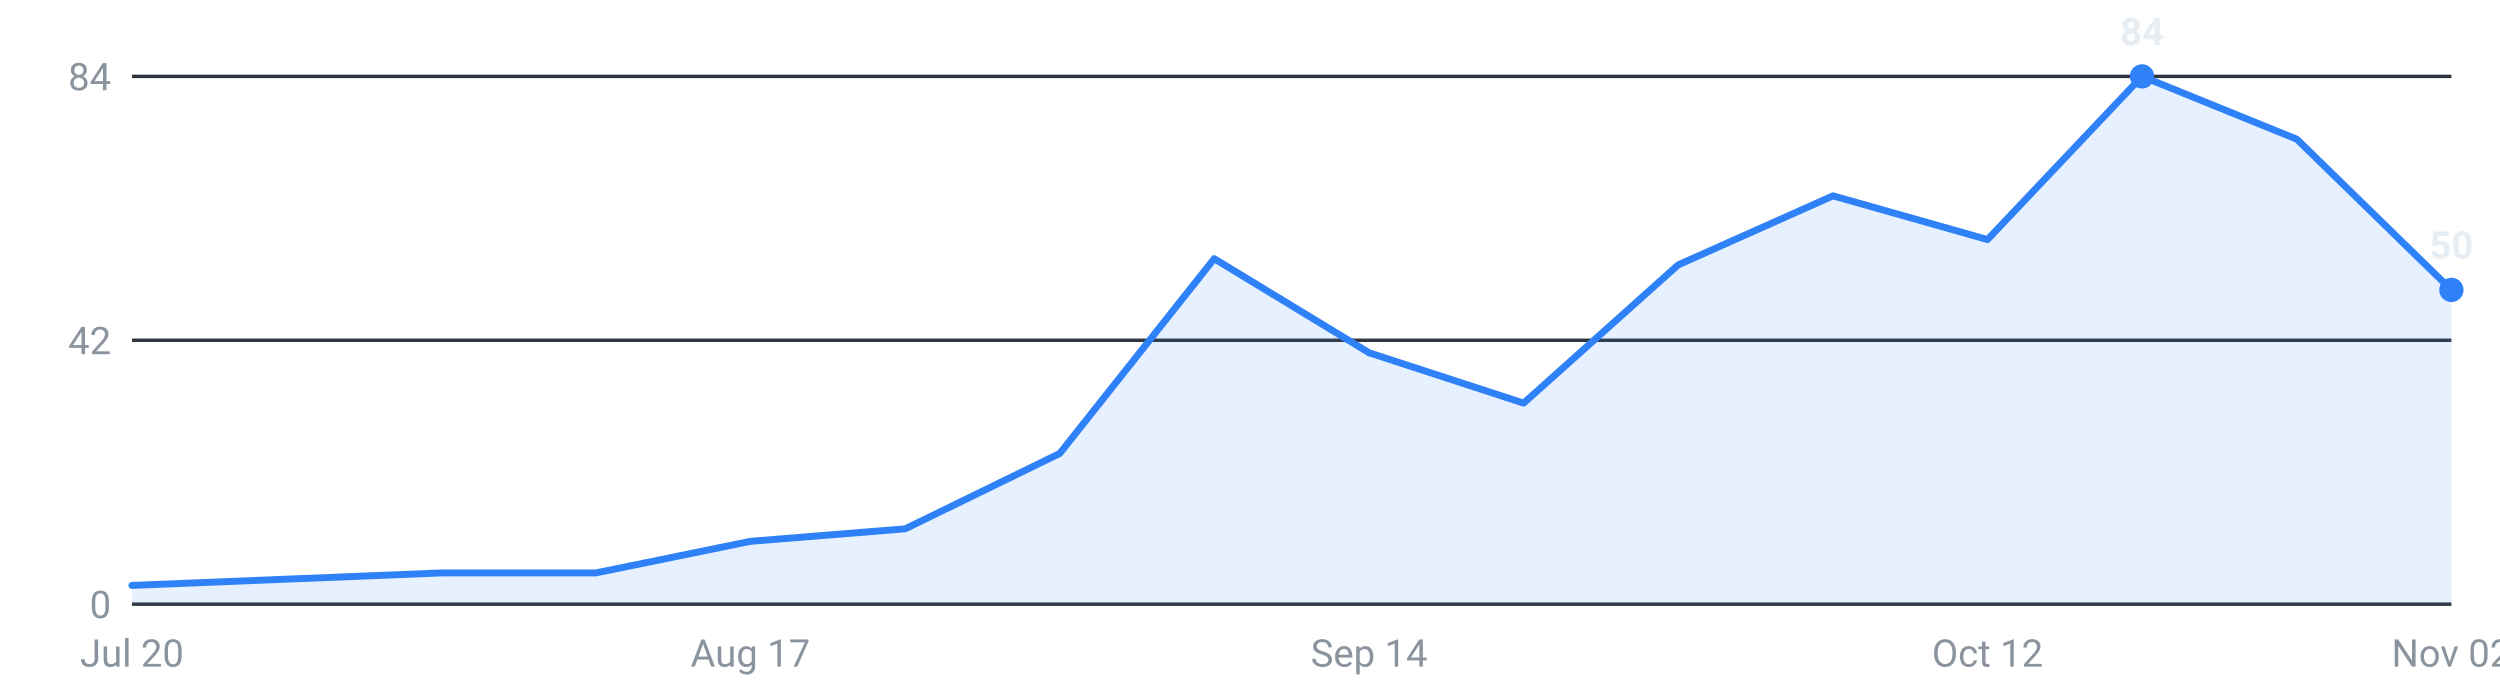
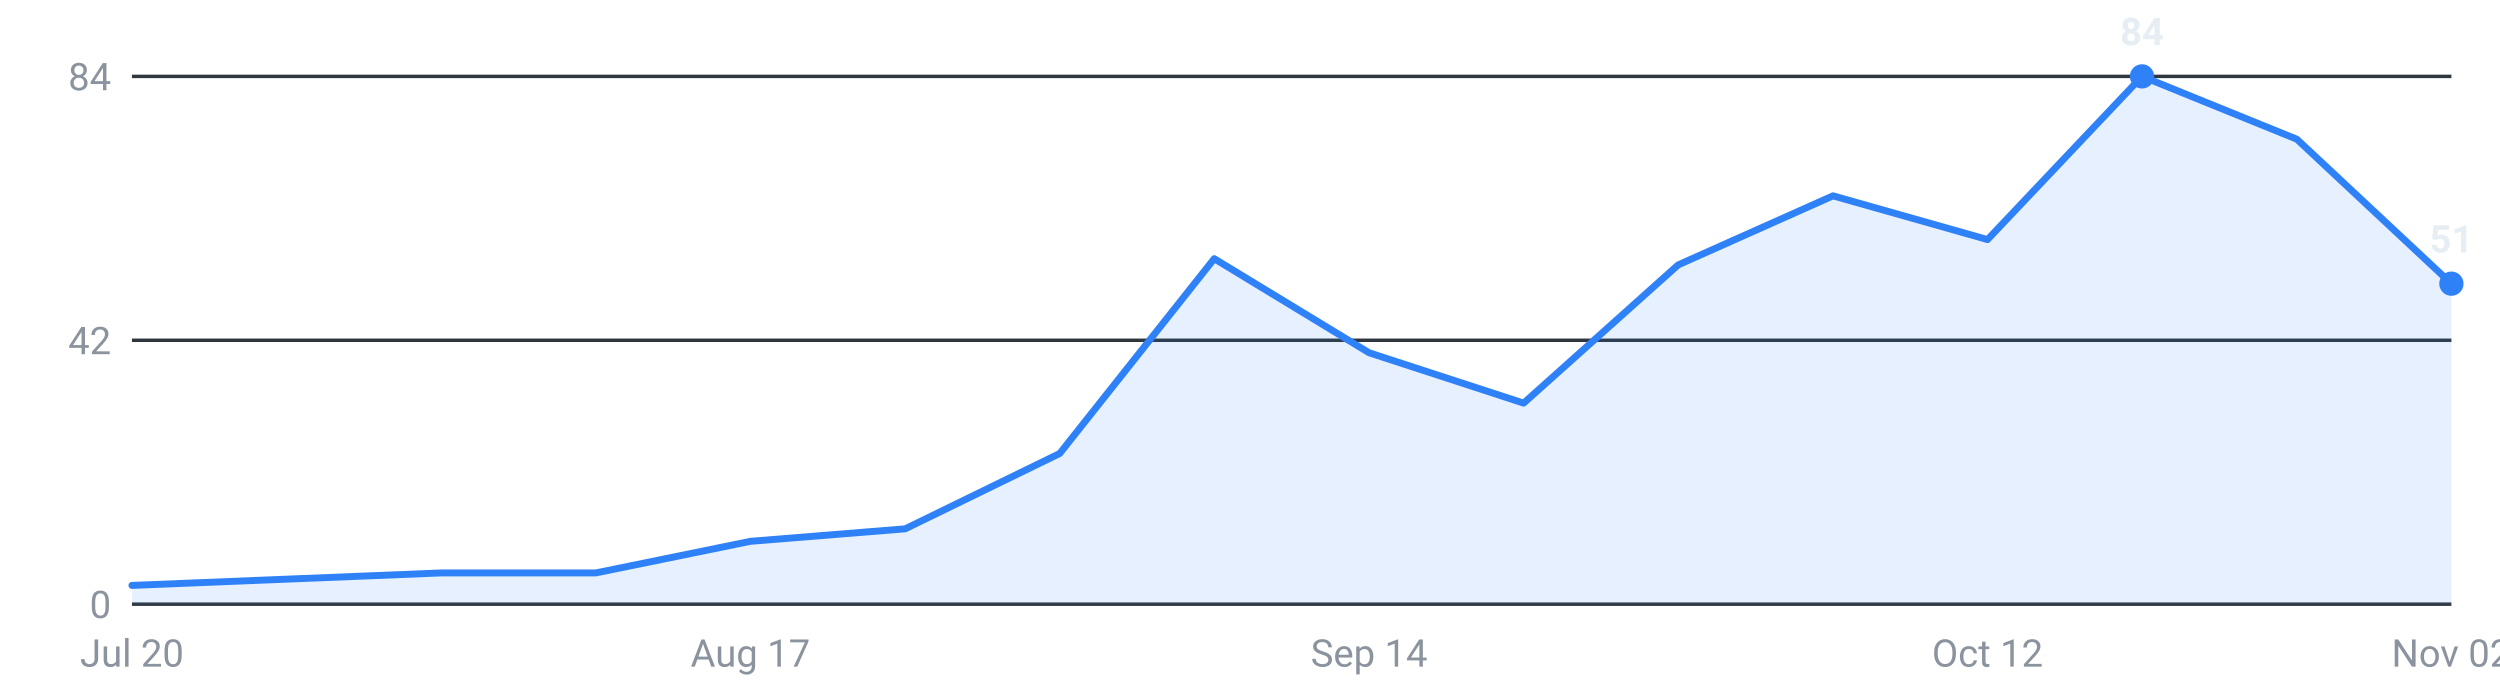
<svg xmlns="http://www.w3.org/2000/svg" viewBox="0 0 720 200" width="720" height="200" role="img" aria-label="Internships posted per week, last 16 weeks">
  <g font-family="-apple-system,Segoe UI,Roboto,sans-serif" font-size="11">
    <line x1="38" y1="174.0" x2="706" y2="174.0" stroke="#30363d" stroke-width="1" />
    <text x="32" y="178.0" text-anchor="end" fill="#8b949e">0</text>
    <line x1="38" y1="98.0" x2="706" y2="98.0" stroke="#30363d" stroke-width="1" />
    <text x="32" y="102.0" text-anchor="end" fill="#8b949e">42</text>
    <line x1="38" y1="22.0" x2="706" y2="22.0" stroke="#30363d" stroke-width="1" />
    <text x="32" y="26.0" text-anchor="end" fill="#8b949e">84</text>
-     <path d="M38.0,174 L38.0,168.6 L82.5,166.8 L127.1,165.0 L171.6,165.0 L216.1,155.9 L260.7,152.3 L305.2,130.6 L349.7,74.5 L394.3,101.6 L438.8,116.1 L483.3,76.3 L527.9,56.4 L572.4,69.0 L616.9,22.0 L661.5,40.1 L706.0,83.5 L706.0,174 Z" fill="#2f81f7" fill-opacity="0.12" />
-     <polyline points="38.0,168.6 82.5,166.8 127.1,165.0 171.6,165.0 216.1,155.9 260.7,152.3 305.2,130.6 349.7,74.5 394.3,101.6 438.8,116.1 483.3,76.3 527.9,56.4 572.4,69.0 616.9,22.0 661.5,40.1 706.0,83.5" fill="none" stroke="#2f81f7" stroke-width="2" stroke-linejoin="round" stroke-linecap="round" />
+     <path d="M38.0,174 L38.0,168.6 L82.5,166.8 L127.1,165.0 L171.6,165.0 L216.1,155.9 L260.7,152.3 L305.2,130.6 L349.7,74.5 L394.3,101.6 L438.8,116.1 L483.3,76.3 L527.9,56.4 L572.4,69.0 L616.9,22.0 L661.5,40.1 L706.0,81.7 L706.0,174 Z" fill="#2f81f7" fill-opacity="0.12" />
+     <polyline points="38.0,168.6 82.5,166.8 127.1,165.0 171.6,165.0 216.1,155.9 260.7,152.3 305.2,130.6 349.7,74.5 394.3,101.6 438.8,116.1 483.3,76.3 527.9,56.4 572.4,69.0 616.9,22.0 661.5,40.1 706.0,81.7" fill="none" stroke="#2f81f7" stroke-width="2" stroke-linejoin="round" stroke-linecap="round" />
    <circle cx="616.9" cy="22.0" r="3.5" fill="#2f81f7" />
    <text x="616.9" y="13.0" text-anchor="middle" fill="#e6edf3" font-weight="600">84</text>
-     <circle cx="706.0" cy="83.5" r="3.5" fill="#2f81f7" />
-     <text x="706.0" y="74.5" text-anchor="middle" fill="#e6edf3" font-weight="600">50</text>
+     <circle cx="706.0" cy="81.7" r="3.5" fill="#2f81f7" />
+     <text x="706.0" y="72.7" text-anchor="middle" fill="#e6edf3" font-weight="600">51</text>
    <text x="38.0" y="192" text-anchor="middle" fill="#8b949e">Jul 20</text>
    <text x="216.1" y="192" text-anchor="middle" fill="#8b949e">Aug 17</text>
    <text x="394.3" y="192" text-anchor="middle" fill="#8b949e">Sep 14</text>
    <text x="572.4" y="192" text-anchor="middle" fill="#8b949e">Oct 12</text>
    <text x="706.0" y="192" text-anchor="middle" fill="#8b949e">Nov 02</text>
  </g>
</svg>
